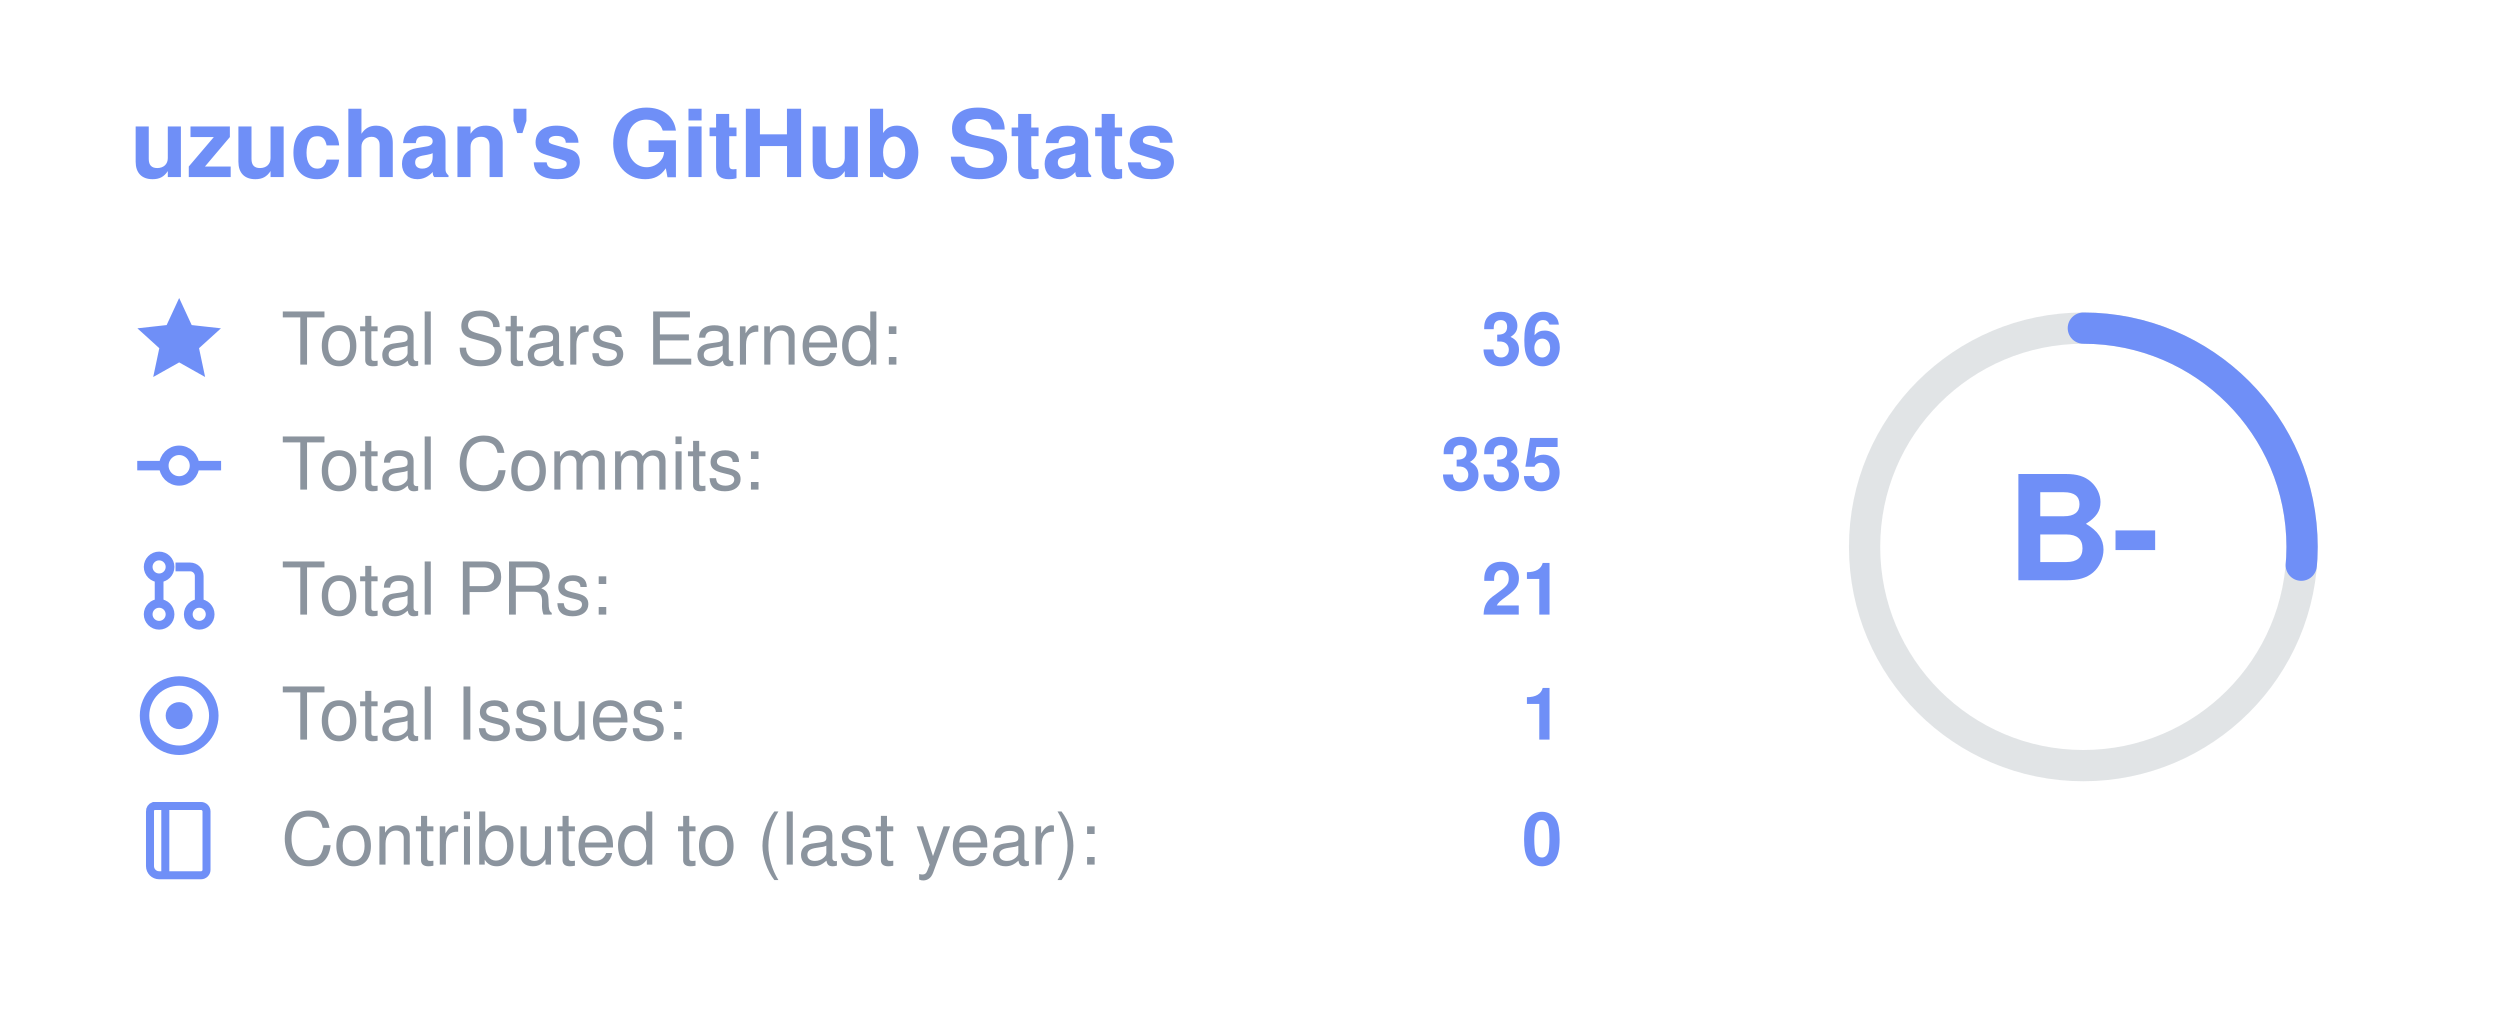
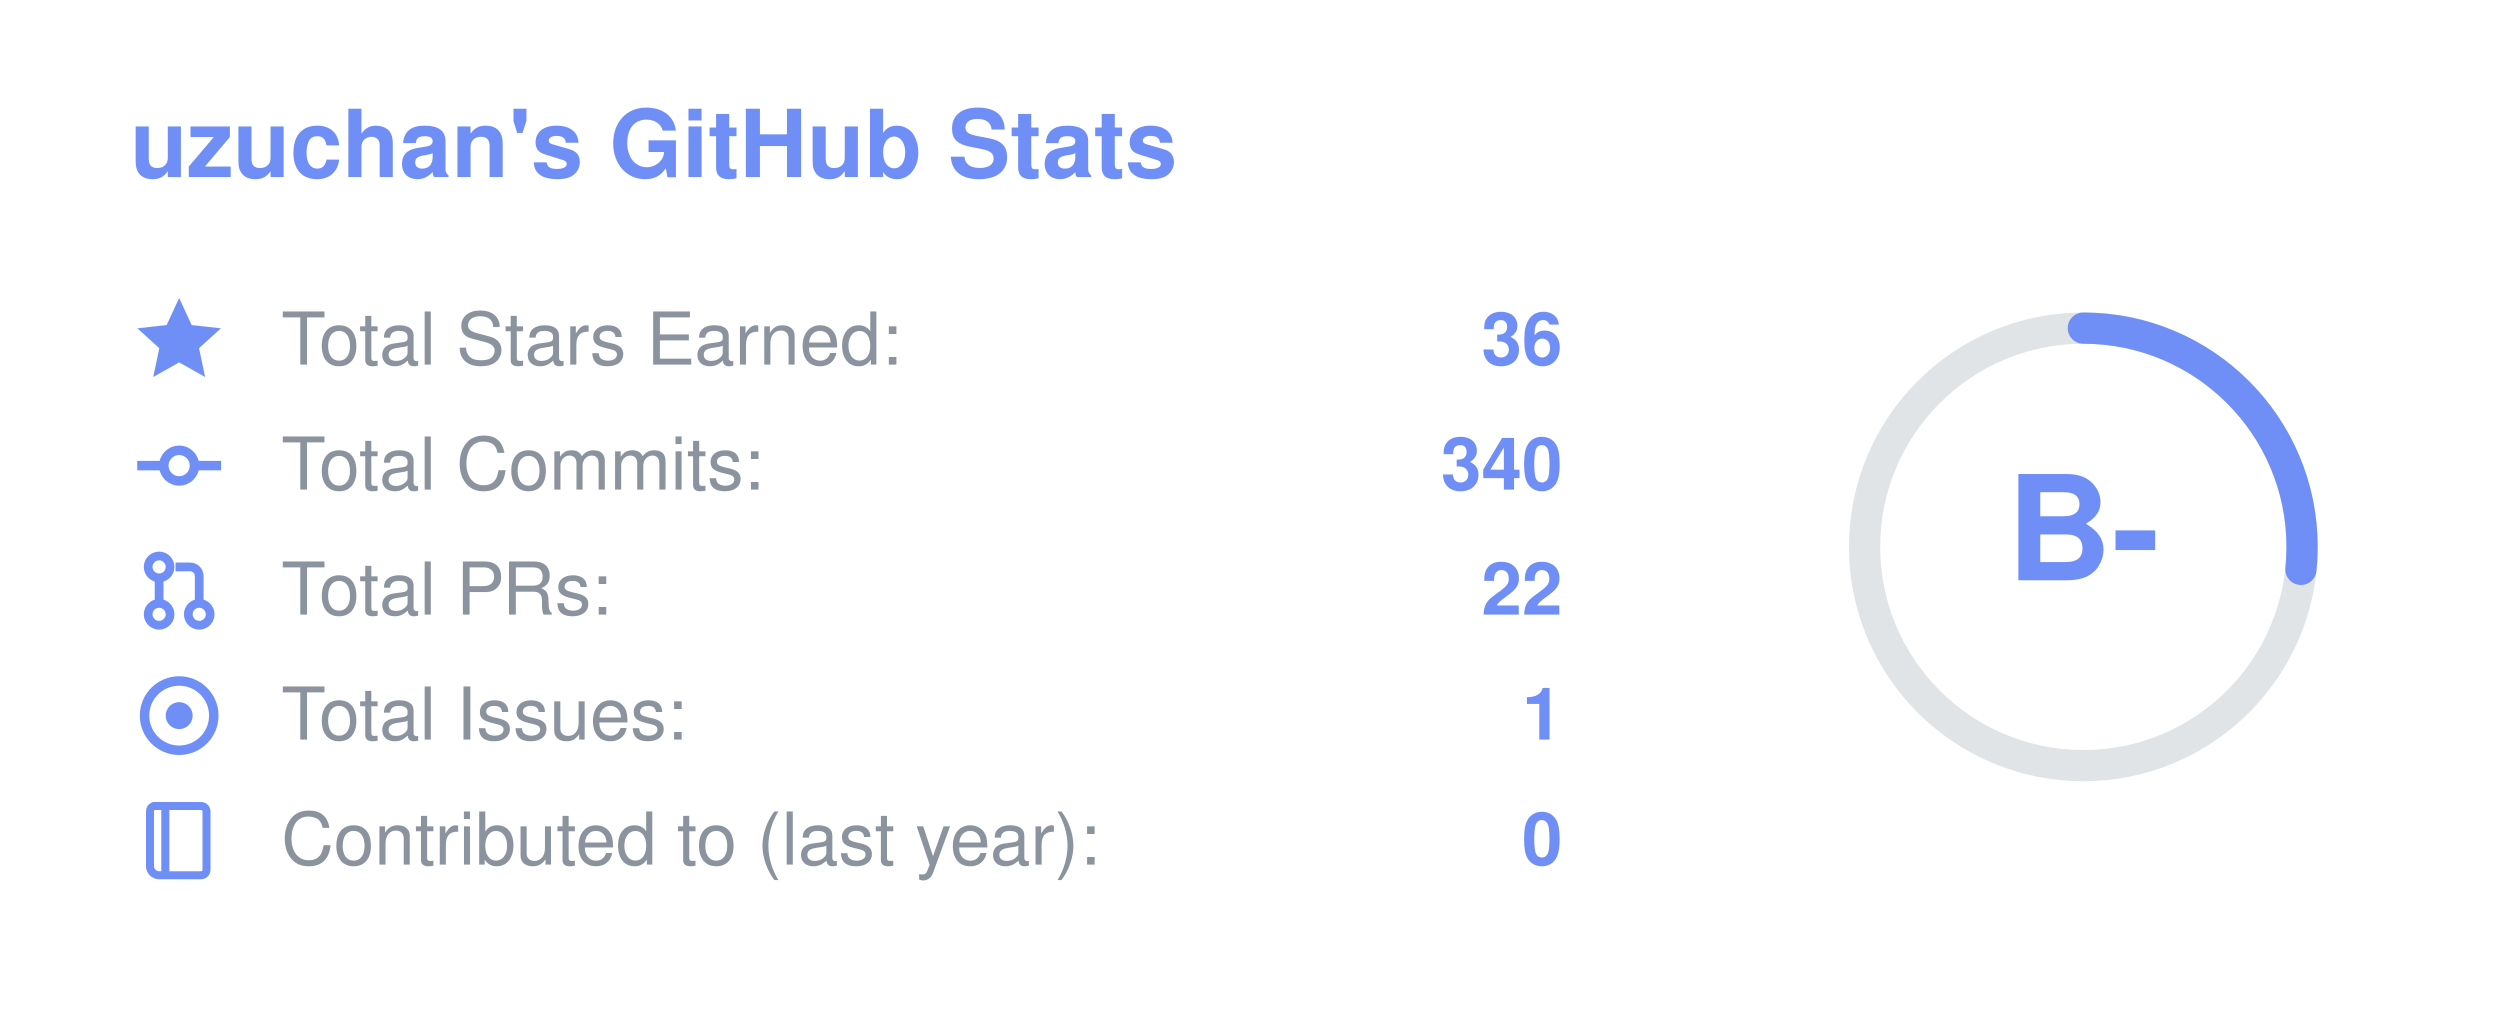
<svg xmlns="http://www.w3.org/2000/svg" width="480" height="195" viewBox="0 0 480 195" font-family="Segoe UI, Helvetica, Arial, sans-serif" role="img" aria-label="uzuchan's GitHub stats: rank B-">
  <text x="25" y="34" font-size="18" font-weight="700" fill="#6f8ff7">uzuchan's GitHub Stats</text>
  <g transform="translate(26,57) scale(0.7)" fill="#6f8ff7" stroke="#6f8ff7">
    <path d="M12 1.5l3.1 6.7 7.2.8-5.4 4.9 1.5 7.1L12 17.4 5.6 21l1.5-7.1L1.7 9l7.2-.8z" />
  </g>
  <text x="54" y="70" font-size="14" fill="#8b949e">Total Stars Earned:</text>
  <text x="300" y="70" font-size="14" font-weight="700" text-anchor="end" fill="#6f8ff7">36</text>
  <g transform="translate(26,81) scale(0.7)" fill="#6f8ff7" stroke="#6f8ff7">
    <circle cx="12" cy="12" r="4.2" fill="none" stroke-width="2.6" />
    <line x1="0.5" y1="12" x2="7.8" y2="12" stroke-width="2.6" />
    <line x1="16.2" y1="12" x2="23.5" y2="12" stroke-width="2.6" />
  </g>
  <text x="54" y="94" font-size="14" fill="#8b949e">Total Commits:</text>
-   <text x="300" y="94" font-size="14" font-weight="700" text-anchor="end" fill="#6f8ff7">335</text>
+   <text x="300" y="94" font-size="14" font-weight="700" text-anchor="end" fill="#6f8ff7">340</text>
  <g transform="translate(26,105) scale(0.7)" fill="#6f8ff7" stroke="#6f8ff7">
    <circle cx="6.5" cy="5.5" r="3" fill="none" stroke-width="2.4" />
    <circle cx="6.5" cy="18.5" r="3" fill="none" stroke-width="2.4" />
    <circle cx="17.5" cy="18.5" r="3" fill="none" stroke-width="2.4" />
    <line x1="6.5" y1="8.5" x2="6.5" y2="15.5" stroke-width="2.4" />
    <path d="M11 5.5h4a2.5 2.5 0 0 1 2.5 2.5v7.5" fill="none" stroke-width="2.4" />
  </g>
  <text x="54" y="118" font-size="14" fill="#8b949e">Total PRs:</text>
-   <text x="300" y="118" font-size="14" font-weight="700" text-anchor="end" fill="#6f8ff7">21</text>
+   <text x="300" y="118" font-size="14" font-weight="700" text-anchor="end" fill="#6f8ff7">22</text>
  <g transform="translate(26,129) scale(0.7)" fill="#6f8ff7" stroke="#6f8ff7">
    <circle cx="12" cy="12" r="9.5" fill="none" stroke-width="2.6" />
    <circle cx="12" cy="12" r="3.2" />
  </g>
  <text x="54" y="142" font-size="14" fill="#8b949e">Total Issues:</text>
  <text x="300" y="142" font-size="14" font-weight="700" text-anchor="end" fill="#6f8ff7">1</text>
  <g transform="translate(26,153) scale(0.7)" fill="#6f8ff7" stroke="#6f8ff7">
    <path d="M5 2.5h13a1.5 1.5 0 0 1 1.5 1.5v16a1.5 1.5 0 0 1-1.5 1.5H6.5A2.5 2.5 0 0 1 4 19V4a1.5 1.5 0 0 1 1-1.5z" fill="none" stroke-width="2.2" />
    <line x1="8.2" y1="2.5" x2="8.2" y2="21.5" stroke-width="2.2" />
  </g>
  <text x="54" y="166" font-size="14" fill="#8b949e">Contributed to (last year):</text>
  <text x="300" y="166" font-size="14" font-weight="700" text-anchor="end" fill="#6f8ff7">0</text>
  <circle cx="400" cy="105" r="42" fill="none" stroke="#8b949e" stroke-opacity="0.25" stroke-width="6" />
-   <circle cx="400" cy="105" r="42" fill="none" stroke="#6f8ff7" stroke-width="6" stroke-linecap="round" stroke-dasharray="69.5 263.9" transform="rotate(-90 400 105)" />
+   <circle cx="400" cy="105" r="42" fill="none" stroke="#6f8ff7" stroke-width="6" stroke-linecap="round" stroke-dasharray="70.3 263.9" transform="rotate(-90 400 105)" />
  <text x="400" y="105" text-anchor="middle" dominant-baseline="central" font-size="28" font-weight="800" fill="#6f8ff7">B-</text>
</svg>
